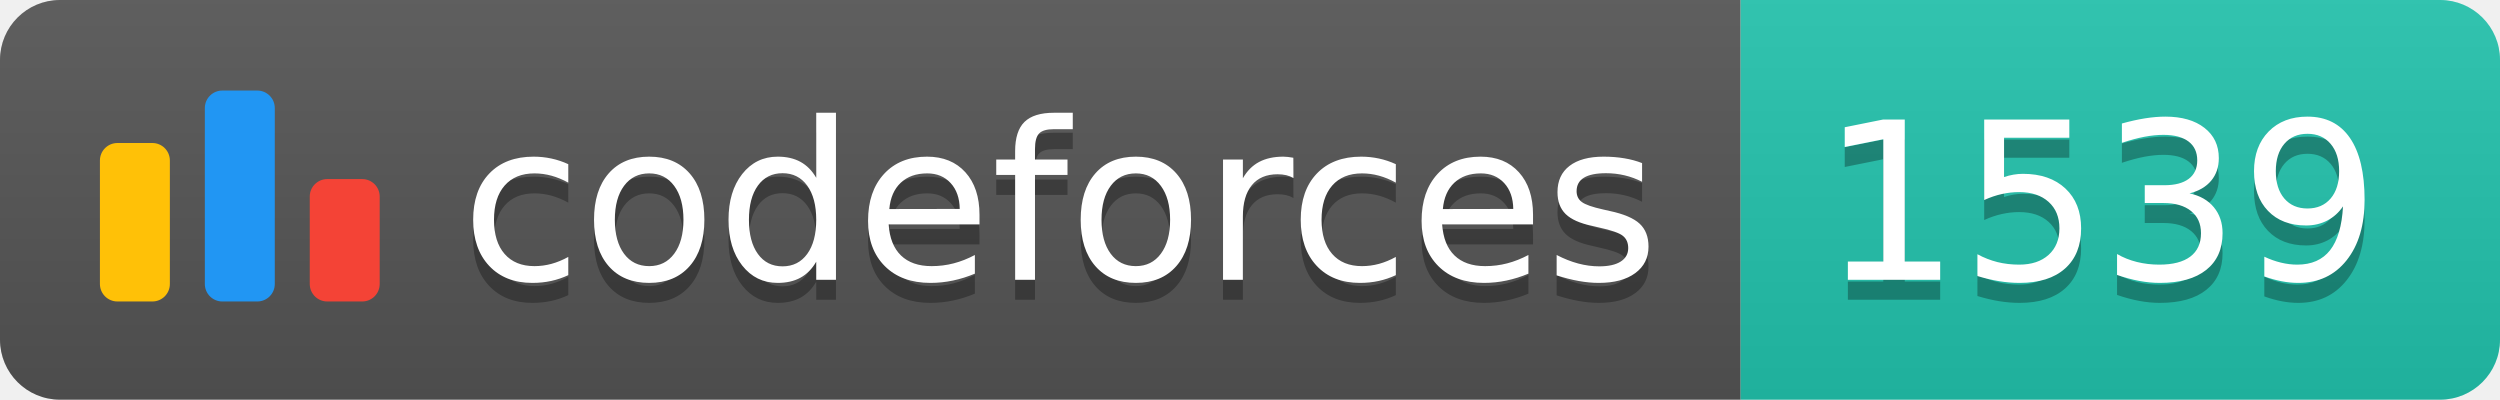
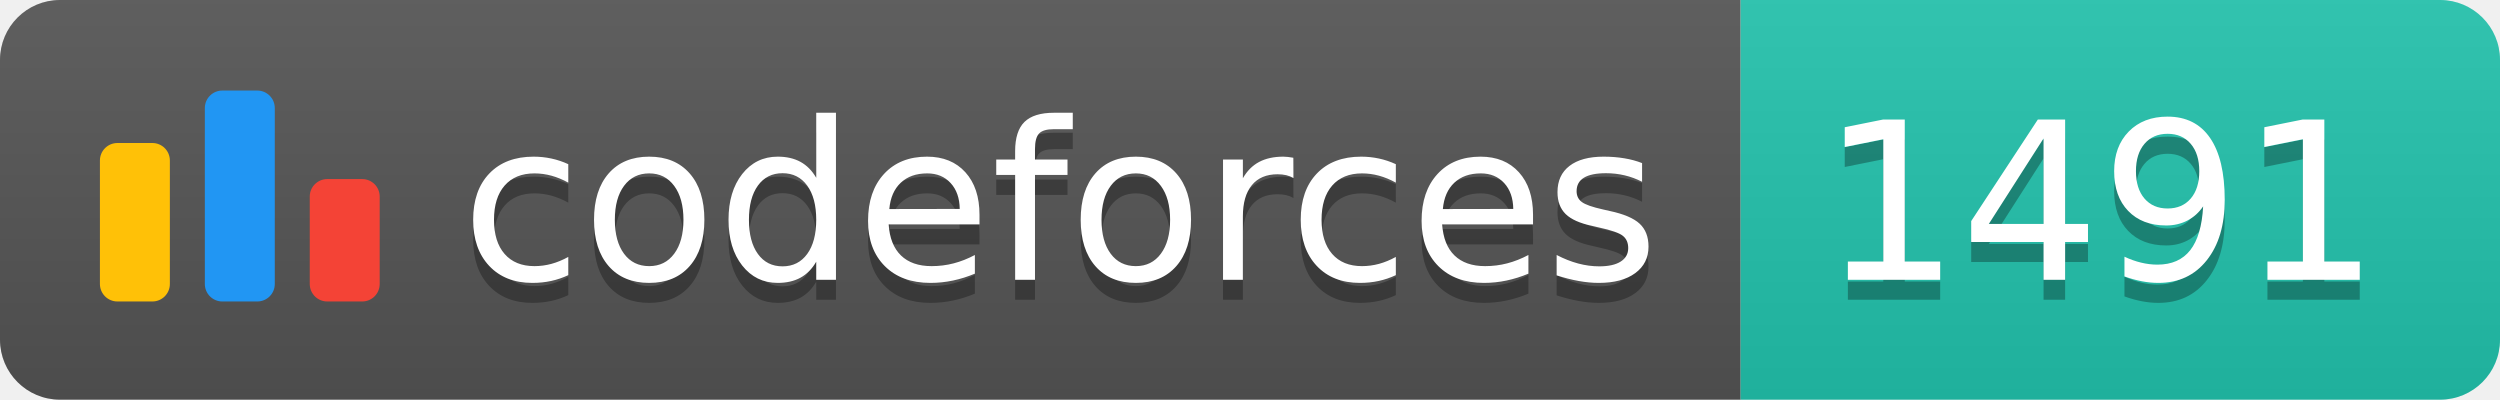
<svg xmlns="http://www.w3.org/2000/svg" width="125.1" height="20">
  <linearGradient id="smooth" x2="0" y2="100%">
    <stop offset="0" stop-color="#bbb" stop-opacity=".1" />
    <stop offset="1" stop-opacity=".1" />
  </linearGradient>
  <clipPath id="round">
    <rect width="125.1" height="20" rx="3" fill="#fff" />
  </clipPath>
  <g clip-path="url(#round)">
    <rect width="87.1" height="20" fill="#555" />
    <rect x="87.1" width="38.0" height="20" fill="#22C4AE" />
    <rect width="125.1" height="20" fill="url(#smooth)" />
  </g>
  <g fill="#fff" text-anchor="middle" font-family="DejaVu Sans,Verdana,Geneva,sans-serif" font-size="110">
    <svg x="5" y="3" class="logo" width="14" height="14" viewBox="0 0 32 25" fill="none">
      <rect y="6" width="8" height="18.125" rx="2" fill="#FFC107" />
      <rect x="24" y="10.125" width="8" height="14" rx="2" fill="#F44336" />
      <rect x="12" width="8" height="24.125" rx="2" fill="#2196F3" />
    </svg>
    <text x="530.5" y="150" fill="#010101" fill-opacity=".3" transform="scale(0.1)" textLength="601.0" lengthAdjust="spacing">codeforces
        </text>
    <text x="530.5" y="140" transform="scale(0.1)" textLength="601.0" lengthAdjust="spacing">codeforces</text>
-     <text x="1051.0" y="150" fill="#010101" fill-opacity=".3" transform="scale(0.1)" textLength="280.0" lengthAdjust="spacing">1539
+     <text x="1051.0" y="150" fill="#010101" fill-opacity=".3" transform="scale(0.1)" textLength="280.0" lengthAdjust="spacing">1491
        </text>
-     <text x="1051.0" y="140" transform="scale(0.1)" textLength="280.0" lengthAdjust="spacing">1539</text>
+     <text x="1051.0" y="140" transform="scale(0.1)" textLength="280.0" lengthAdjust="spacing">1491</text>
  </g>
</svg>
